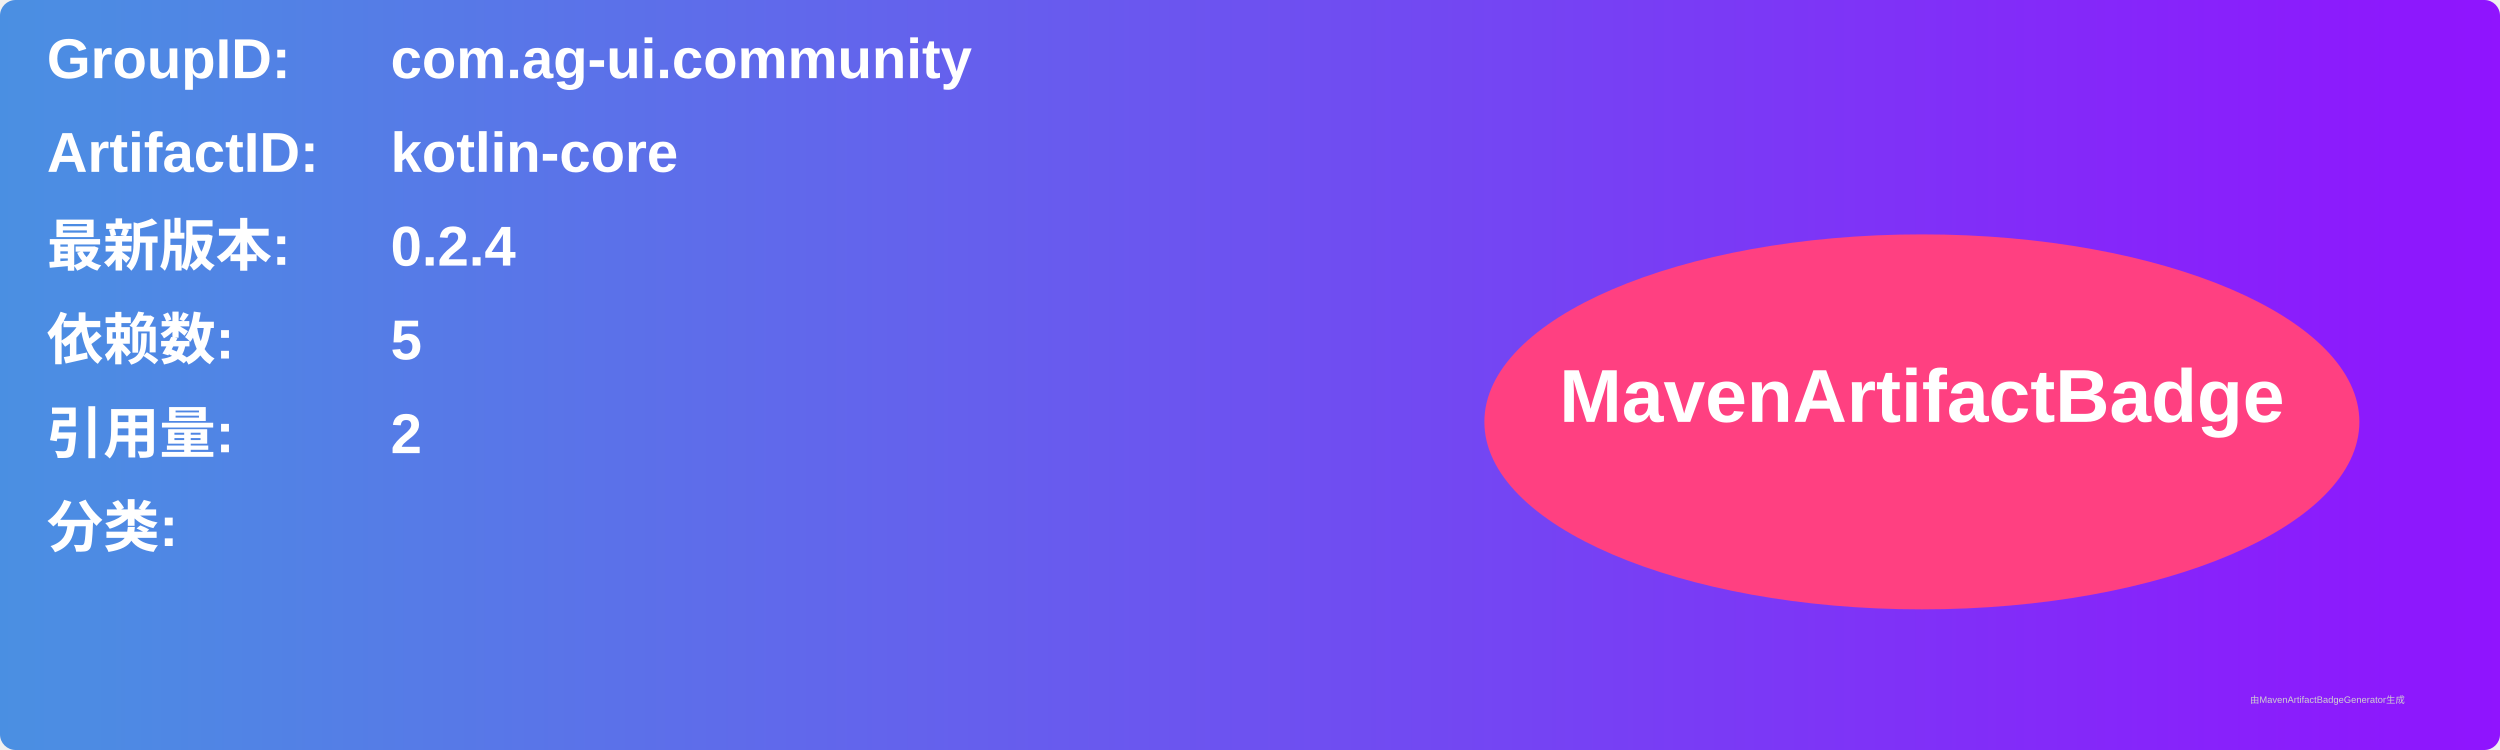
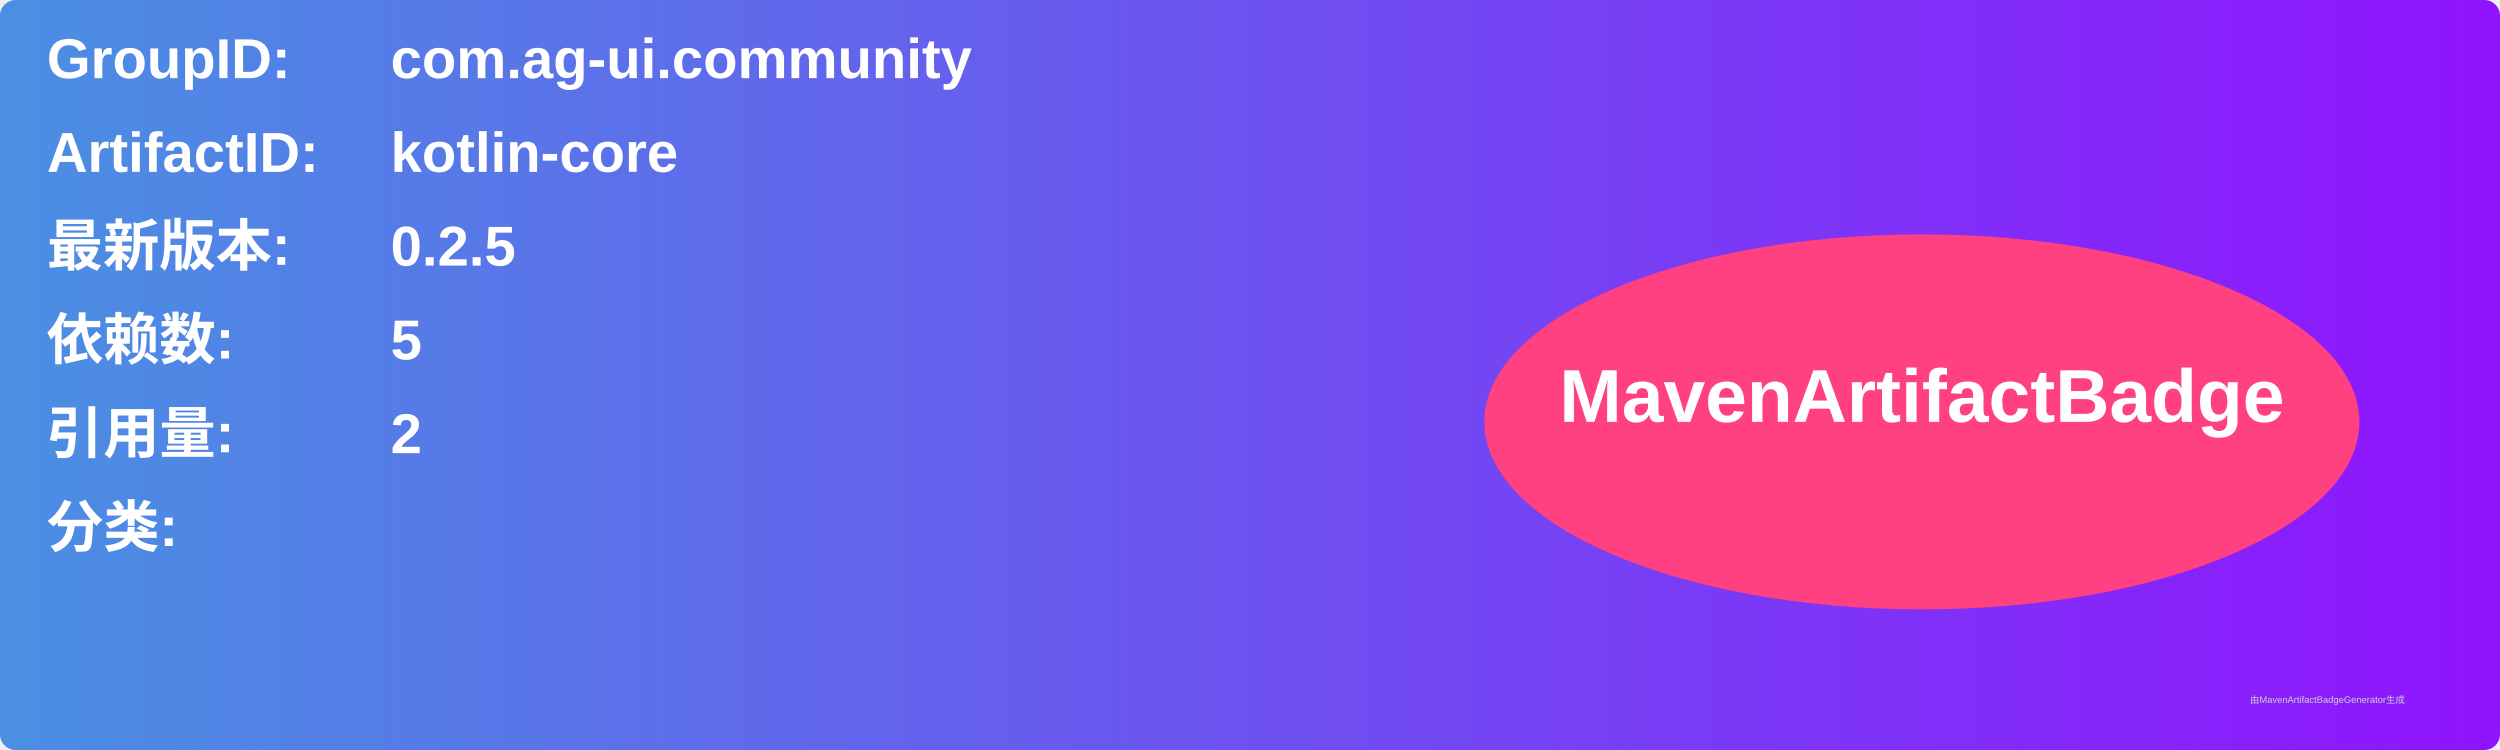
<svg xmlns="http://www.w3.org/2000/svg" width="800" height="240" viewBox="0 0 800 240">
  <linearGradient id="grad" x1="0%" y1="0%" x2="100%" y2="0%">
    <stop offset="0%" stop-color="#4a90e2" />
    <stop offset="100%" stop-color="#9013fe" />
  </linearGradient>
  <rect width="100%" height="100%" rx="5" ry="5" fill="url(#grad)" />
  <g transform="translate(15, 15)">
    <text x="0" y="10" font-family="Arial" font-size="18" fill="white" font-weight="bold" width="260">GroupID:</text>
    <text x="110" y="10" font-family="Arial" font-size="18" fill="white" font-weight="bold" width="460">com.ag-ui.community</text>
    <text x="0" y="40" font-family="Arial" font-size="18" fill="white" font-weight="bold" width="260">ArtifactID:</text>
    <text x="110" y="40" font-family="Arial" font-size="18" fill="white" font-weight="bold" width="460">kotlin-core</text>
    <text x="0" y="70" font-family="Arial" font-size="18" fill="white" font-weight="bold">最新版本:</text>
    <text x="110" y="70" font-family="Arial" font-size="18" fill="white" font-weight="bold">
-       <tspan font-weight="bold">0.2.4</tspan>
+       <tspan font-weight="bold">0.2.5</tspan>
    </text>
    <text x="0" y="100" font-family="Arial" font-size="18" fill="white" font-weight="bold">依赖数: </text>
    <text x="110" y="100" font-family="Arial" font-size="18" fill="white">
      <tspan font-weight="bold">5</tspan>
    </text>
    <text x="0" y="130" font-family="Arial" font-size="18" fill="white" font-weight="bold">引用量: </text>
    <text x="110" y="130" font-family="Arial" font-size="18" fill="white">
      <tspan font-weight="bold">2</tspan>
    </text>
    <text x="0" y="160" font-family="Arial" font-size="18" fill="white" font-weight="bold">分类:</text>
    <text x="10" y="190" font-family="Arial" font-size="10" fill="white">
      <tspan font-weight="bold" />
    </text>
    <ellipse cx="600" cy="120" rx="140" ry="60" fill="#ff4081" />
    <text x="600" y="120" text-anchor="middle" font-family="Arial" font-size="24" fill="white" font-weight="bold">MavenArtifactBadge</text>
  </g>
  <text x="720" y="225" font-family="Arial" font-size="3" fill="#d0d0d0">由MavenArtifactBadgeGenerator生成</text>
</svg>
